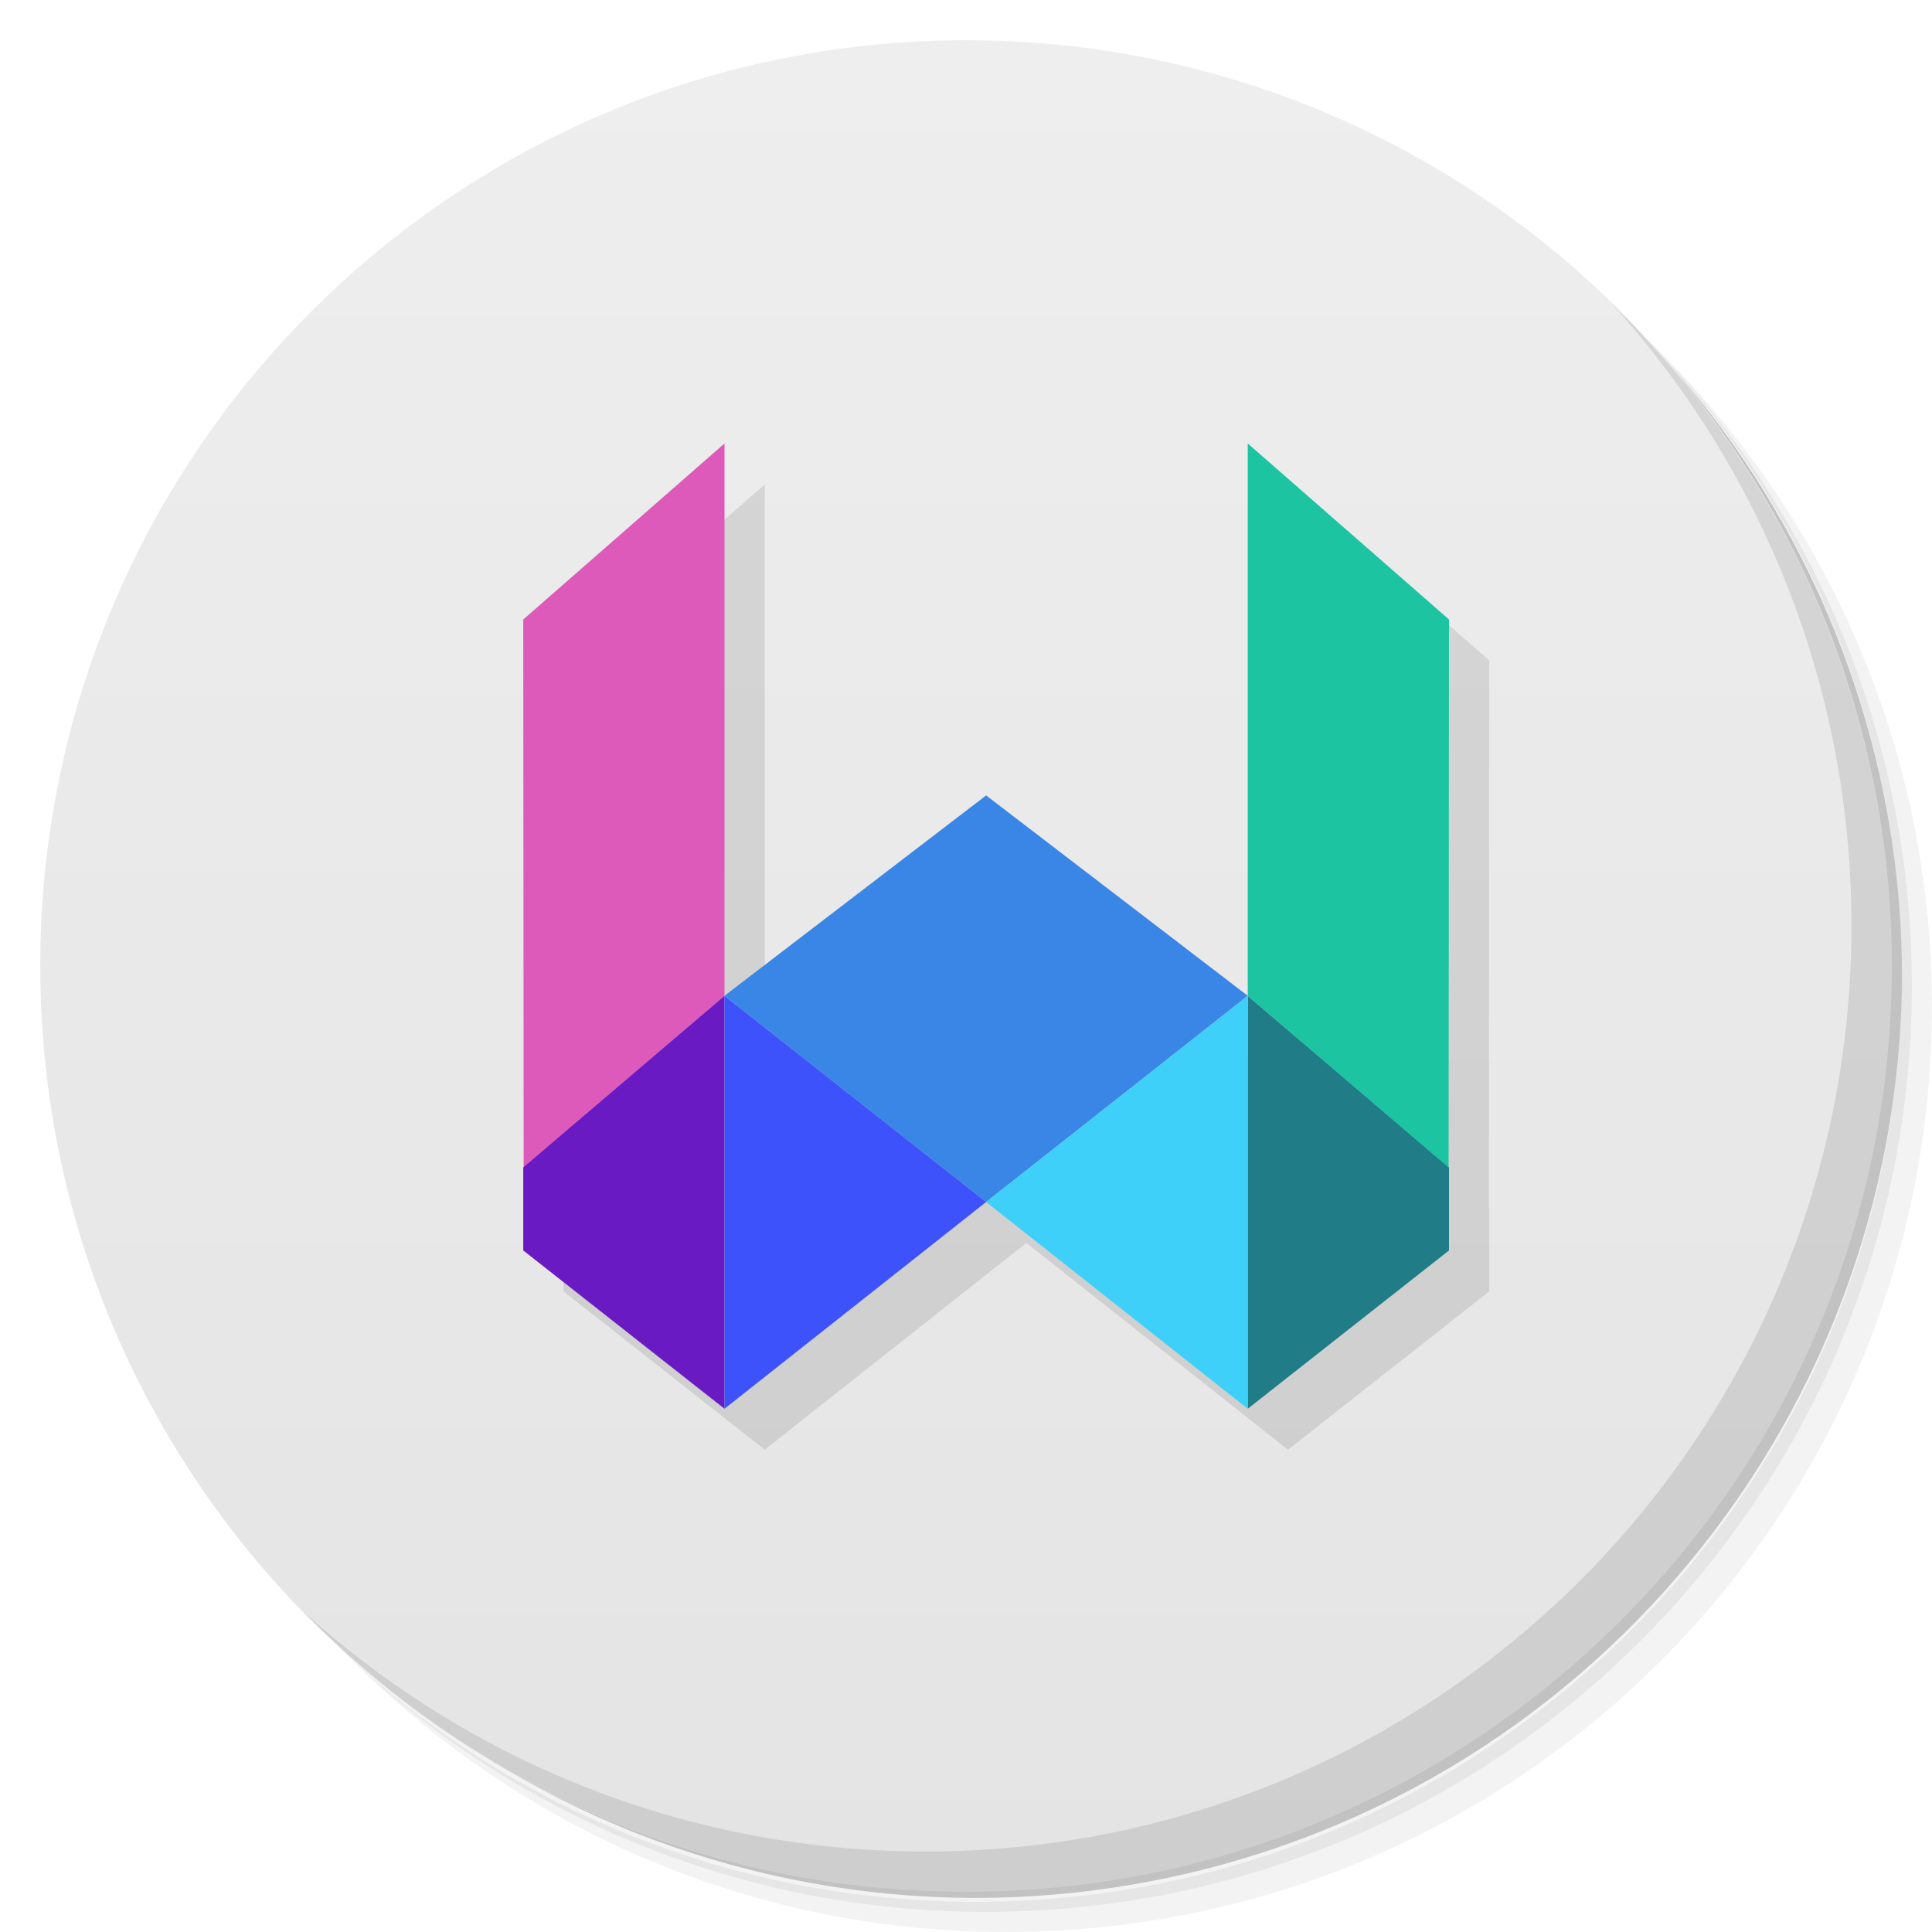
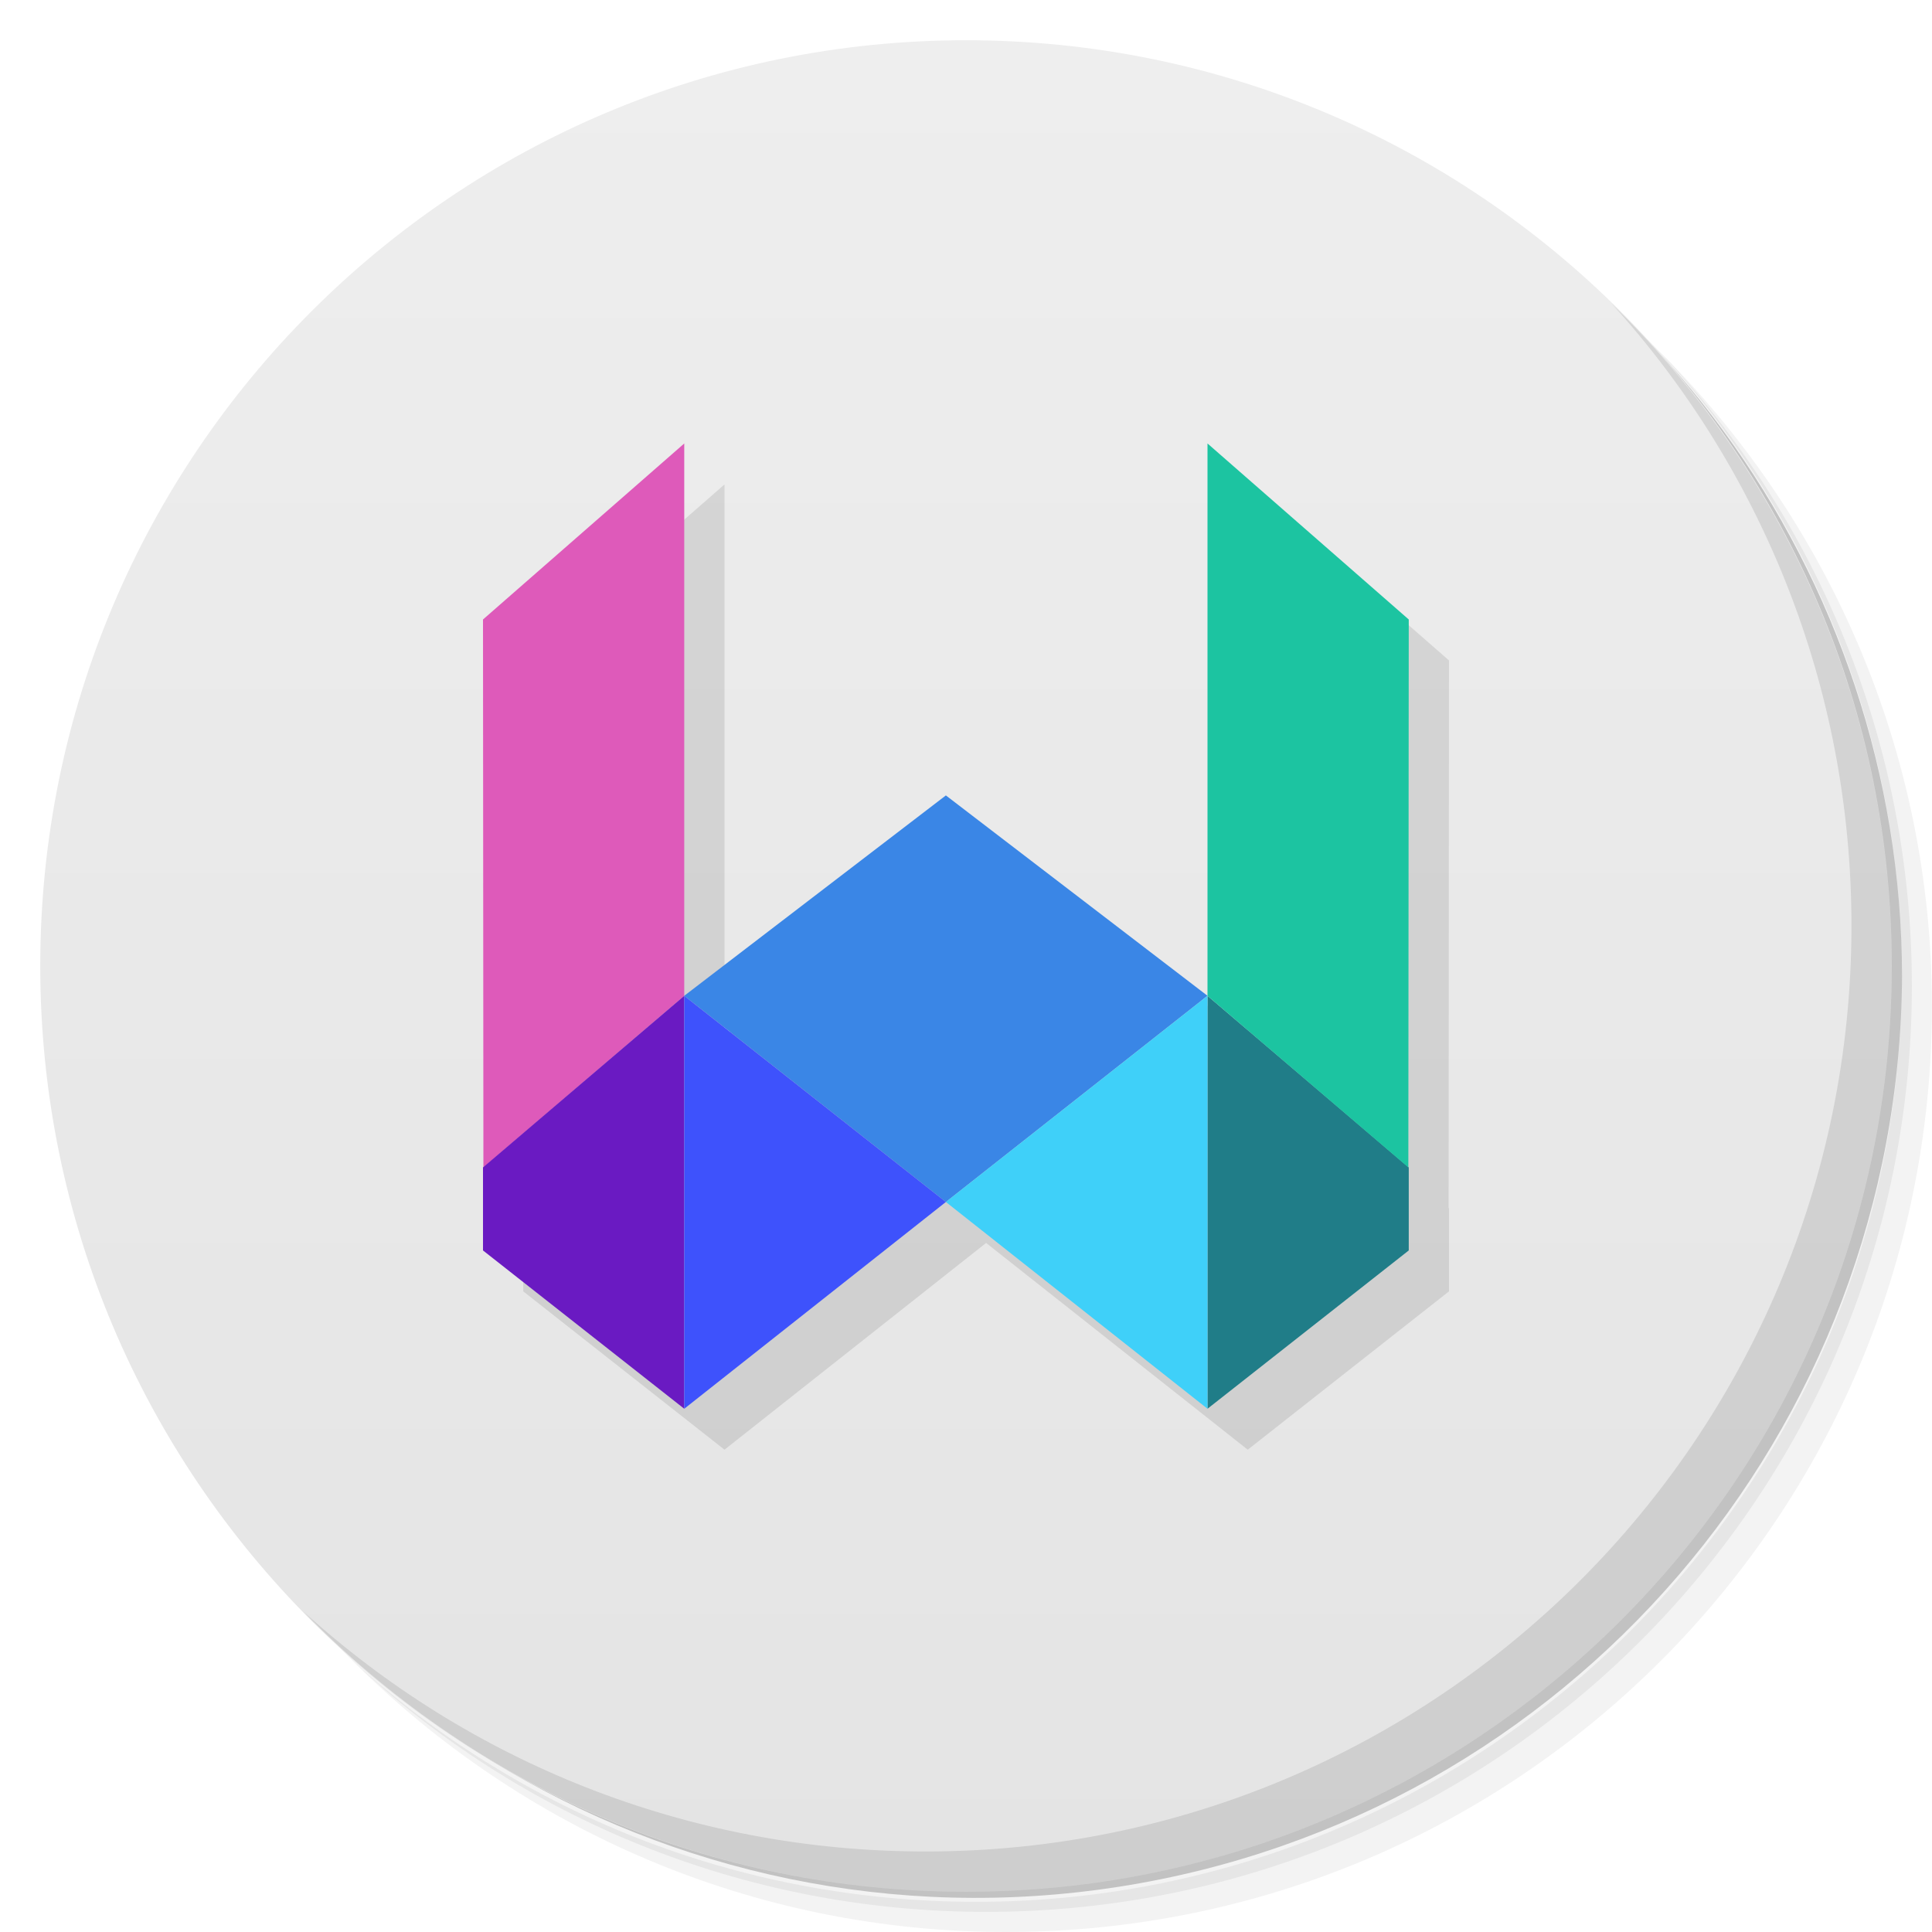
<svg xmlns="http://www.w3.org/2000/svg" viewBox="0 0 48 48" version="1.1" id="svg35">
  <defs id="defs7">
    <linearGradient id="linearGradient3764" x1="1" x2="47" gradientUnits="userSpaceOnUse" gradientTransform="matrix(0,-1,1,0,-1.5e-6,48)">
      <stop style="stop-color:#e4e4e4;stop-opacity:1" id="stop2" />
      <stop offset="1" style="stop-color:#eee;stop-opacity:1" id="stop4" />
    </linearGradient>
  </defs>
  <g id="g15">
    <path d="m 36.31 5 c 5.859 4.062 9.688 10.831 9.688 18.5 c 0 12.426 -10.07 22.5 -22.5 22.5 c -7.669 0 -14.438 -3.828 -18.5 -9.688 c 1.037 1.822 2.306 3.499 3.781 4.969 c 4.085 3.712 9.514 5.969 15.469 5.969 c 12.703 0 23 -10.298 23 -23 c 0 -5.954 -2.256 -11.384 -5.969 -15.469 c -1.469 -1.475 -3.147 -2.744 -4.969 -3.781 z m 4.969 3.781 c 3.854 4.113 6.219 9.637 6.219 15.719 c 0 12.703 -10.297 23 -23 23 c -6.081 0 -11.606 -2.364 -15.719 -6.219 c 4.16 4.144 9.883 6.719 16.219 6.719 c 12.703 0 23 -10.298 23 -23 c 0 -6.335 -2.575 -12.06 -6.719 -16.219 z" style="opacity:0.05" id="path9" />
    <path d="m 41.28 8.781 c 3.712 4.085 5.969 9.514 5.969 15.469 c 0 12.703 -10.297 23 -23 23 c -5.954 0 -11.384 -2.256 -15.469 -5.969 c 4.113 3.854 9.637 6.219 15.719 6.219 c 12.703 0 23 -10.298 23 -23 c 0 -6.081 -2.364 -11.606 -6.219 -15.719 z" style="opacity:0.1" id="path11" />
    <path d="m 31.25 2.375 c 8.615 3.154 14.75 11.417 14.75 21.13 c 0 12.426 -10.07 22.5 -22.5 22.5 c -9.708 0 -17.971 -6.135 -21.12 -14.75 a 23 23 0 0 0 44.875 -7 a 23 23 0 0 0 -16 -21.875 z" style="opacity:0.2" id="path13" />
  </g>
  <g id="g19">
    <path d="m 24 1 c 12.703 0 23 10.297 23 23 c 0 12.703 -10.297 23 -23 23 -12.703 0 -23 -10.297 -23 -23 0 -12.703 10.297 -23 23 -23 z" style="fill:url(#linearGradient3764);fill-opacity:1" id="path17" />
  </g>
  <g id="g25">
    <path d="m 40.03 7.531 c 3.712 4.084 5.969 9.514 5.969 15.469 0 12.703 -10.297 23 -23 23 c -5.954 0 -11.384 -2.256 -15.469 -5.969 4.178 4.291 10.01 6.969 16.469 6.969 c 12.703 0 23 -10.298 23 -23 0 -6.462 -2.677 -12.291 -6.969 -16.469 z" style="opacity:0.1" id="path23" />
  </g>
-   <g id="g4904" transform="translate(1,0.017578)">
+   <g id="g4904" transform="translate(0,0.017578)">
    <path id="path4696-3-8-2" d="m 18,12.018 -5,4.373 0.01,13.605 -0.01,0.008 v 2.062 L 18,36 24.5,30.863 31,36 36,32.066 v -2.062 L 35.99,29.996 36,16.391 31,12.018 V 25.74 L 24.5,20.764 18,25.74 Z" style="opacity:0.1;fill:#000000;fill-opacity:1;fill-rule:evenodd;stroke:none;stroke-width:1px;stroke-linecap:butt;stroke-linejoin:miter;stroke-opacity:1" />
    <g transform="translate(49,-2.017578)" id="g4643">
      <g id="g4588" transform="translate(13,-4)">
        <path style="fill:#3a86e6;fill-opacity:1;fill-rule:evenodd;stroke:none;stroke-width:1px;stroke-linecap:butt;stroke-linejoin:miter;stroke-opacity:1" d="m -38.5,35.863 -6.5,-5.123 6.5,-4.978 6.5,4.978 z" id="path4696-3-8" />
        <path style="fill:#207d88;fill-opacity:1;fill-rule:evenodd;stroke:none;stroke-width:1px;stroke-linecap:butt;stroke-linejoin:miter;stroke-opacity:1" d="m -27,35.004 v 2.063 L -32,41 V 30.741 Z" id="path4661-10-2" />
        <path style="fill:#1cc4a1;fill-opacity:1;fill-rule:evenodd;stroke:none;stroke-width:1px;stroke-linecap:butt;stroke-linejoin:miter;stroke-opacity:1" d="M -27,21.391 -27.01,35.004 -32,30.741 v -13.723 z" id="path4659-5-8" />
        <path style="fill:#3fd0f9;fill-opacity:1;fill-rule:evenodd;stroke:none;stroke-width:1px;stroke-linecap:butt;stroke-linejoin:miter;stroke-opacity:1" d="M -32,30.741 V 41 l -6.5,-5.137 z" id="path4663-8-4" />
        <path style="fill:#de5aba;fill-opacity:1;fill-rule:evenodd;stroke:none;stroke-width:1px;stroke-linecap:butt;stroke-linejoin:miter;stroke-opacity:1" d="M -50,21.391 -49.99,35.004 -45,30.741 v -13.723 z" id="path4659-0-6-2" />
        <path style="fill:#6a1ac2;fill-opacity:1;fill-rule:evenodd;stroke:none;stroke-width:1px;stroke-linecap:butt;stroke-linejoin:miter;stroke-opacity:1" d="m -50,35.004 v 2.063 L -45,41 V 30.741 Z" id="path4661-1-3-4" />
        <path style="fill:#3e52fc;fill-opacity:1;fill-rule:evenodd;stroke:none;stroke-width:1px;stroke-linecap:butt;stroke-linejoin:miter;stroke-opacity:1" d="M -45,30.741 V 41 l 6.5,-5.137 z" id="path4663-9-5-0" />
      </g>
    </g>
  </g>
</svg>
